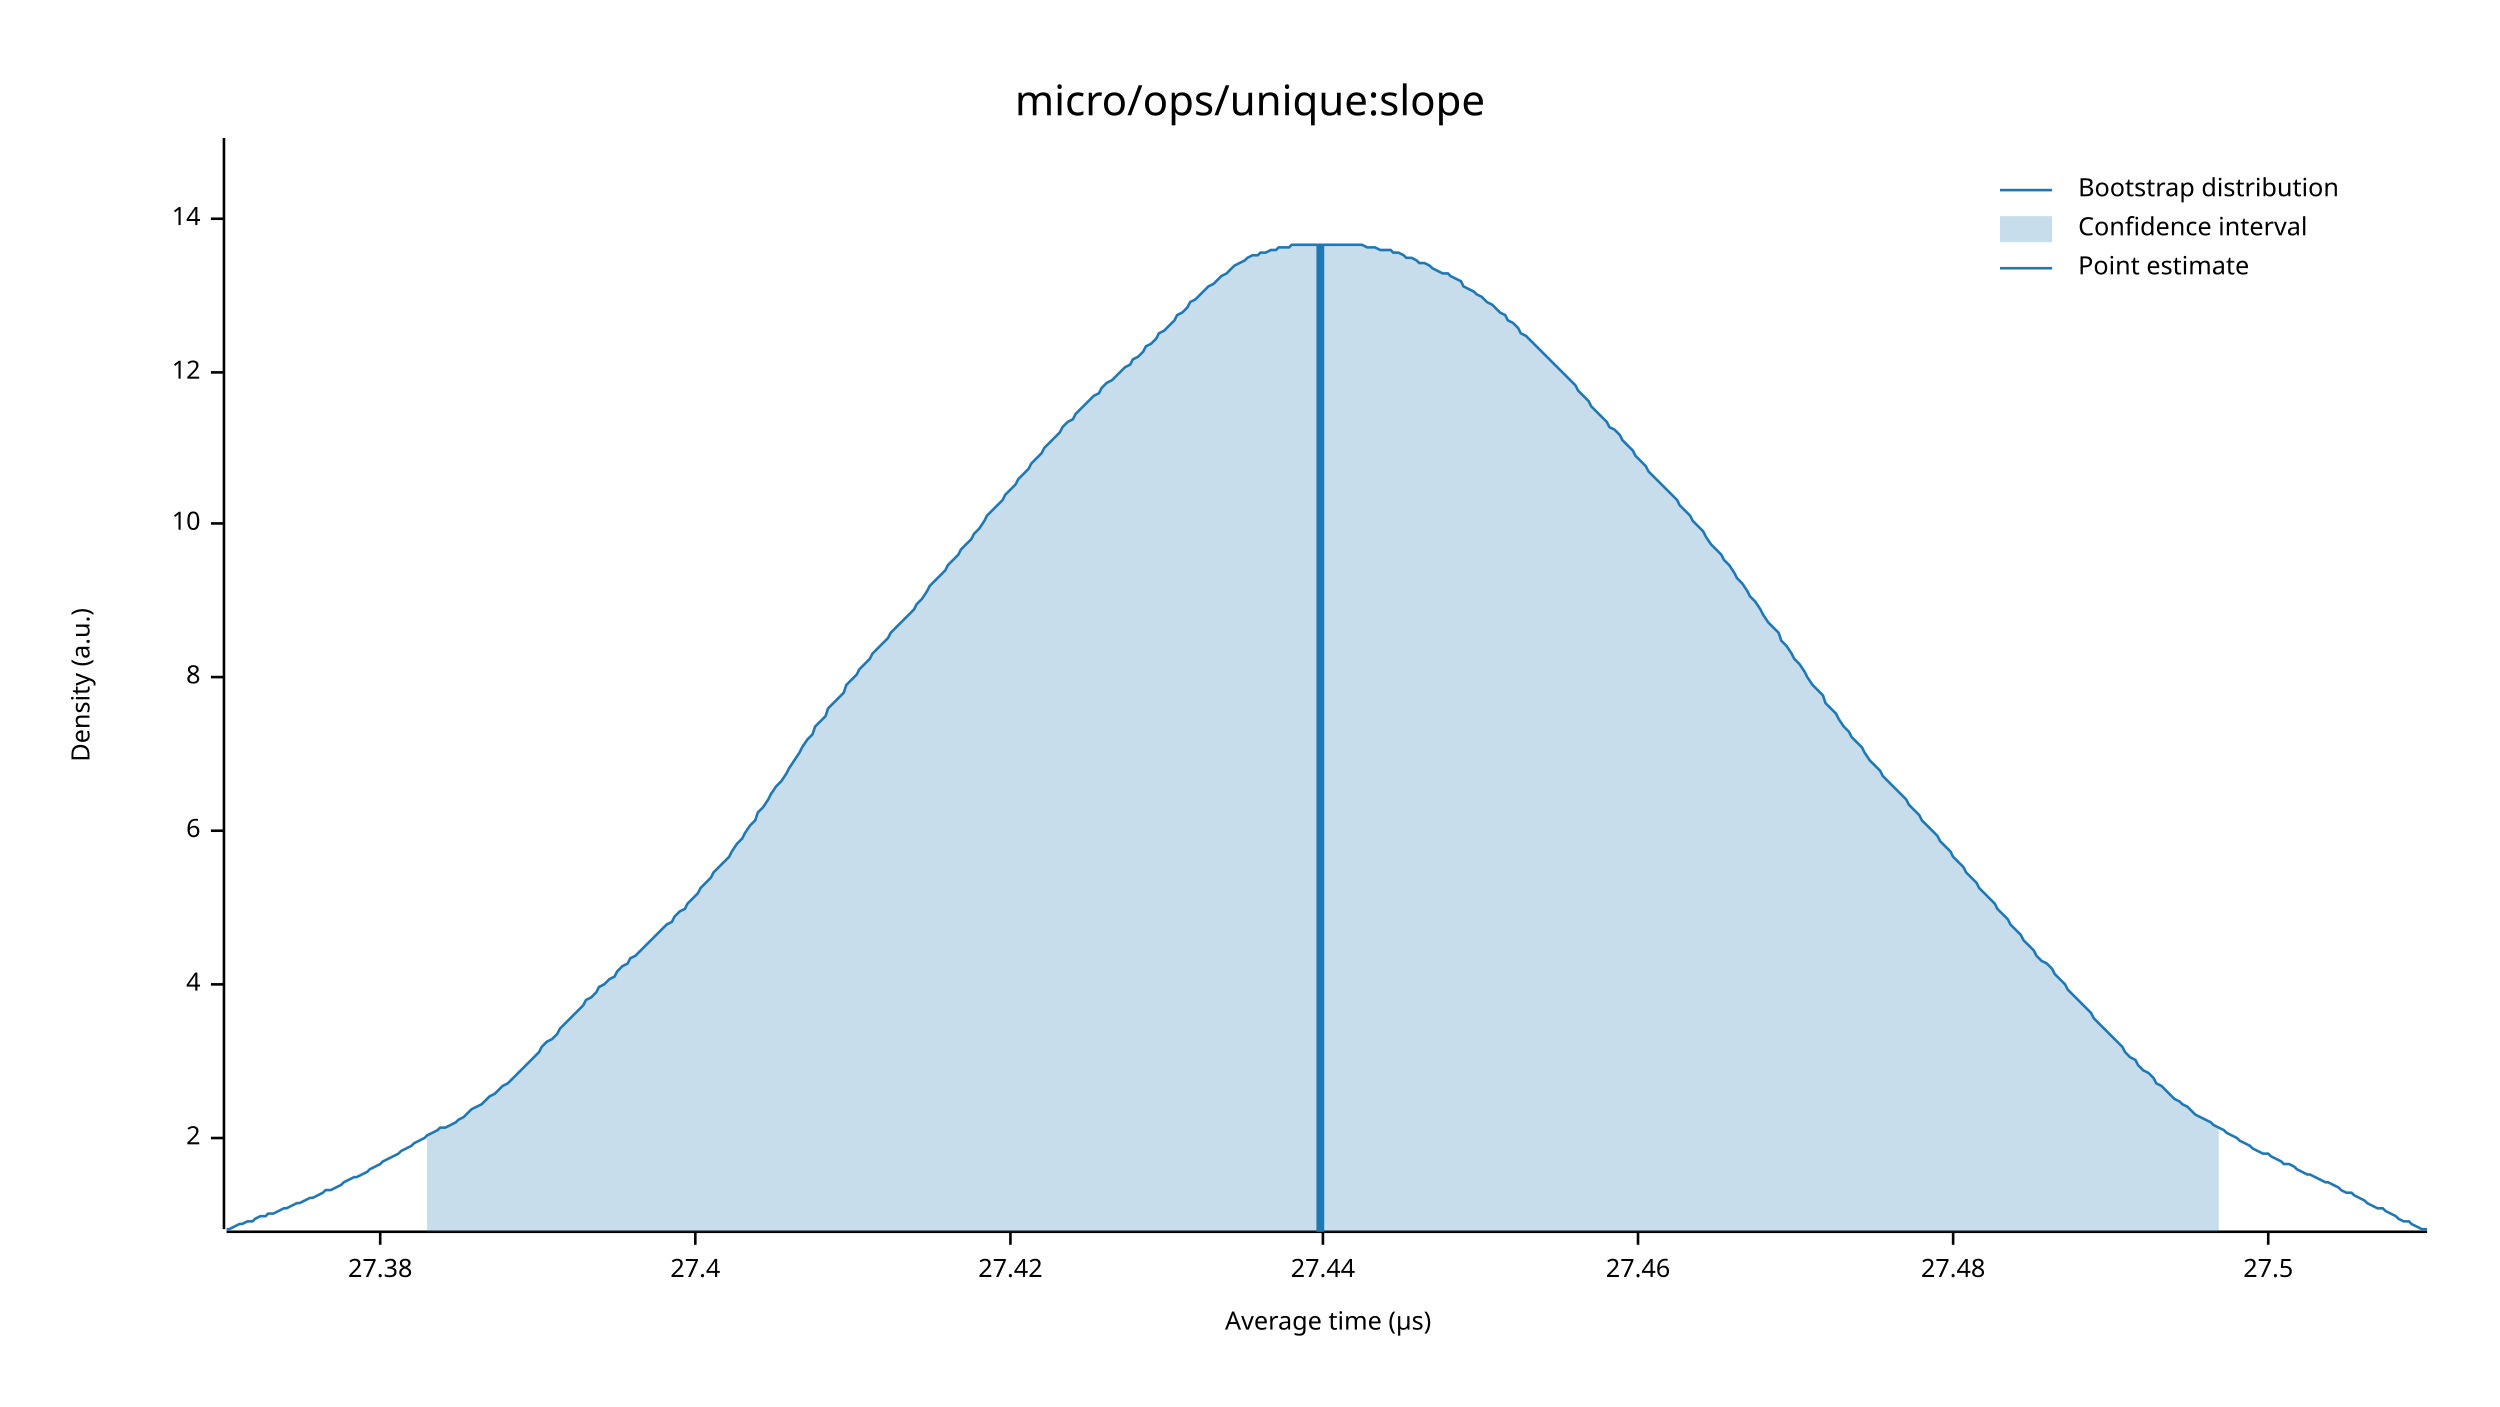
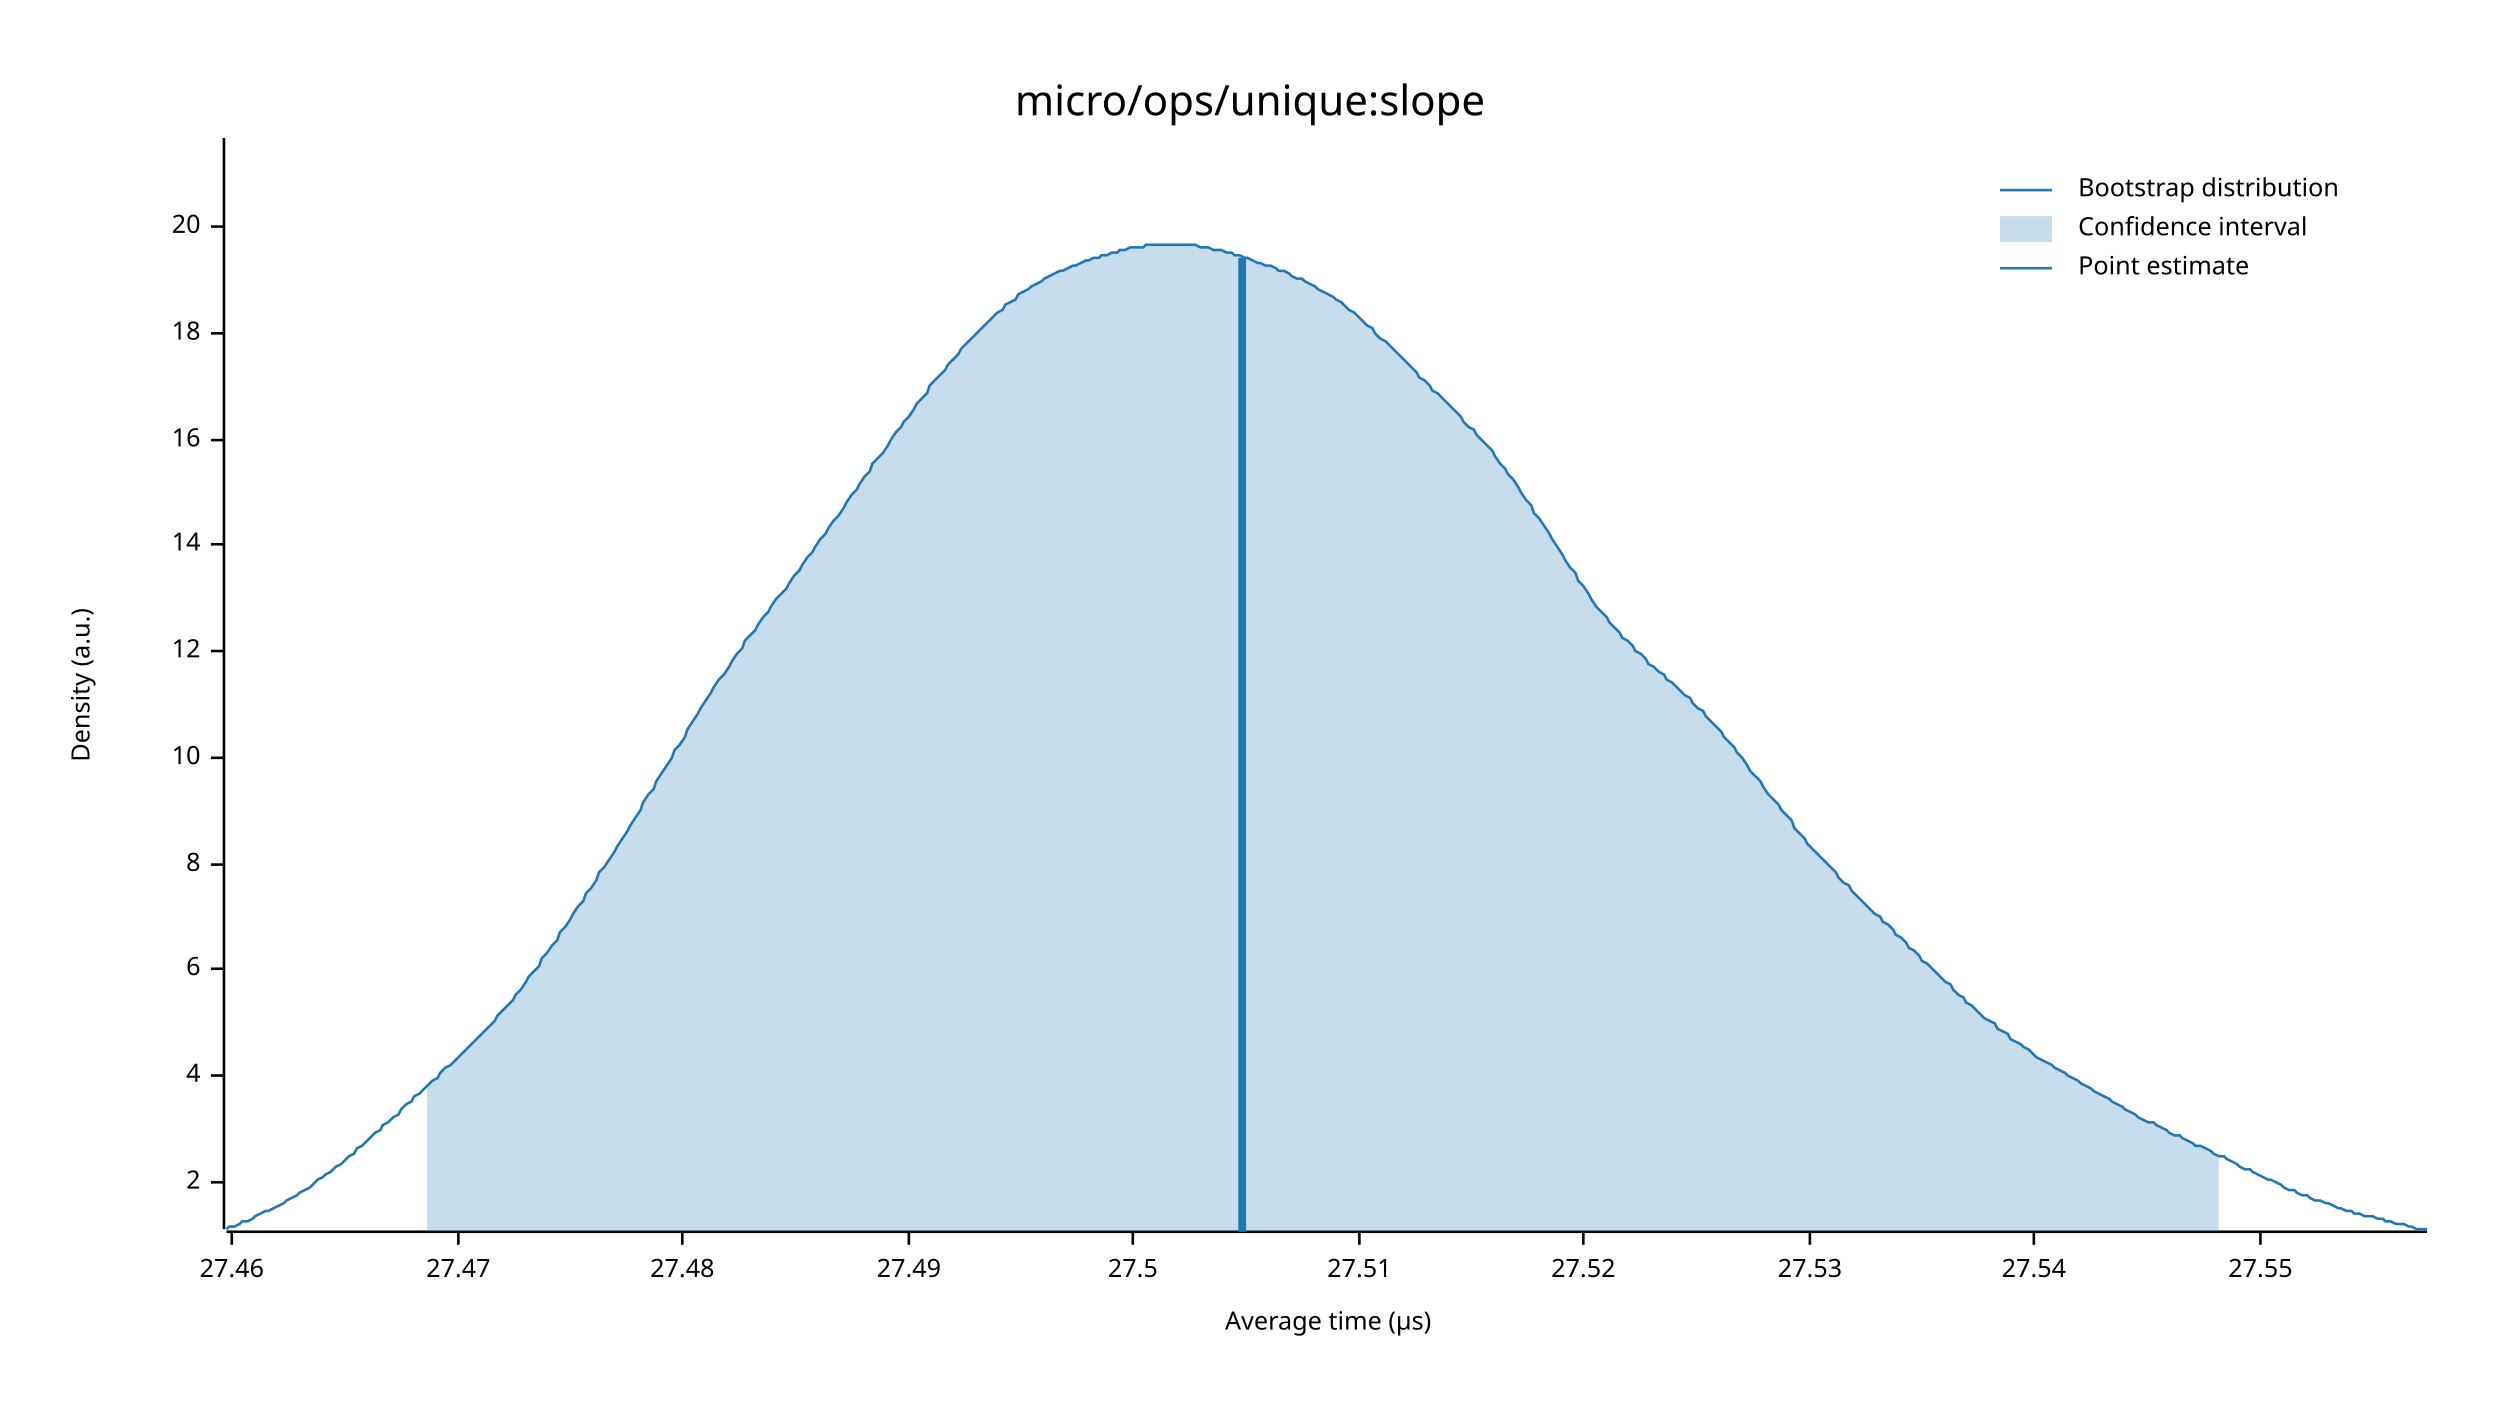
<svg xmlns="http://www.w3.org/2000/svg" width="960" height="540" viewBox="0 0 960 540">
  <text x="480" y="32" dy="0.76em" text-anchor="middle" font-family="sans-serif" font-size="16.129" opacity="1" fill="#000000">
micro/ops/unique:slope
</text>
  <text x="27" y="263" dy="0.76em" text-anchor="middle" font-family="sans-serif" font-size="9.677" opacity="1" fill="#000000" transform="rotate(270, 27, 263)">
Density (a.u.)
</text>
  <text x="510" y="513" dy="-0.5ex" text-anchor="middle" font-family="sans-serif" font-size="9.677" opacity="1" fill="#000000">
Average time (µs)
</text>
  <polyline fill="none" opacity="1" stroke="#000000" stroke-width="1" points="86,53 86,472 " />
-   <text x="77" y="437" dy="0.5ex" text-anchor="end" font-family="sans-serif" font-size="9.677" opacity="1" fill="#000000">
+   <text x="77" y="454" dy="0.5ex" text-anchor="end" font-family="sans-serif" font-size="9.677" opacity="1" fill="#000000">
2
</text>
-   <polyline fill="none" opacity="1" stroke="#000000" stroke-width="1" points="81,437 86,437 " />
-   <text x="77" y="378" dy="0.5ex" text-anchor="end" font-family="sans-serif" font-size="9.677" opacity="1" fill="#000000">
+   <polyline fill="none" opacity="1" stroke="#000000" stroke-width="1" points="81,454 86,454 " />
+   <text x="77" y="413" dy="0.5ex" text-anchor="end" font-family="sans-serif" font-size="9.677" opacity="1" fill="#000000">
4
</text>
-   <polyline fill="none" opacity="1" stroke="#000000" stroke-width="1" points="81,378 86,378 " />
-   <text x="77" y="319" dy="0.5ex" text-anchor="end" font-family="sans-serif" font-size="9.677" opacity="1" fill="#000000">
+   <polyline fill="none" opacity="1" stroke="#000000" stroke-width="1" points="81,413 86,413 " />
+   <text x="77" y="372" dy="0.5ex" text-anchor="end" font-family="sans-serif" font-size="9.677" opacity="1" fill="#000000">
6
</text>
-   <polyline fill="none" opacity="1" stroke="#000000" stroke-width="1" points="81,319 86,319 " />
-   <text x="77" y="260" dy="0.5ex" text-anchor="end" font-family="sans-serif" font-size="9.677" opacity="1" fill="#000000">
+   <polyline fill="none" opacity="1" stroke="#000000" stroke-width="1" points="81,372 86,372 " />
+   <text x="77" y="332" dy="0.5ex" text-anchor="end" font-family="sans-serif" font-size="9.677" opacity="1" fill="#000000">
8
</text>
-   <polyline fill="none" opacity="1" stroke="#000000" stroke-width="1" points="81,260 86,260 " />
-   <text x="77" y="201" dy="0.5ex" text-anchor="end" font-family="sans-serif" font-size="9.677" opacity="1" fill="#000000">
+   <polyline fill="none" opacity="1" stroke="#000000" stroke-width="1" points="81,332 86,332 " />
+   <text x="77" y="291" dy="0.5ex" text-anchor="end" font-family="sans-serif" font-size="9.677" opacity="1" fill="#000000">
10
</text>
-   <polyline fill="none" opacity="1" stroke="#000000" stroke-width="1" points="81,201 86,201 " />
-   <text x="77" y="143" dy="0.5ex" text-anchor="end" font-family="sans-serif" font-size="9.677" opacity="1" fill="#000000">
+   <polyline fill="none" opacity="1" stroke="#000000" stroke-width="1" points="81,291 86,291 " />
+   <text x="77" y="250" dy="0.5ex" text-anchor="end" font-family="sans-serif" font-size="9.677" opacity="1" fill="#000000">
12
</text>
-   <polyline fill="none" opacity="1" stroke="#000000" stroke-width="1" points="81,143 86,143 " />
-   <text x="77" y="84" dy="0.5ex" text-anchor="end" font-family="sans-serif" font-size="9.677" opacity="1" fill="#000000">
+   <polyline fill="none" opacity="1" stroke="#000000" stroke-width="1" points="81,250 86,250 " />
+   <text x="77" y="209" dy="0.5ex" text-anchor="end" font-family="sans-serif" font-size="9.677" opacity="1" fill="#000000">
14
</text>
-   <polyline fill="none" opacity="1" stroke="#000000" stroke-width="1" points="81,84 86,84 " />
+   <polyline fill="none" opacity="1" stroke="#000000" stroke-width="1" points="81,209 86,209 " />
+   <text x="77" y="169" dy="0.5ex" text-anchor="end" font-family="sans-serif" font-size="9.677" opacity="1" fill="#000000">
+ 16
+ </text>
+   <polyline fill="none" opacity="1" stroke="#000000" stroke-width="1" points="81,169 86,169 " />
+   <text x="77" y="128" dy="0.5ex" text-anchor="end" font-family="sans-serif" font-size="9.677" opacity="1" fill="#000000">
+ 18
+ </text>
+   <polyline fill="none" opacity="1" stroke="#000000" stroke-width="1" points="81,128 86,128 " />
+   <text x="77" y="87" dy="0.5ex" text-anchor="end" font-family="sans-serif" font-size="9.677" opacity="1" fill="#000000">
+ 20
+ </text>
+   <polyline fill="none" opacity="1" stroke="#000000" stroke-width="1" points="81,87 86,87 " />
  <polyline fill="none" opacity="1" stroke="#000000" stroke-width="1" points="87,473 932,473 " />
-   <text x="146" y="483" dy="0.76em" text-anchor="middle" font-family="sans-serif" font-size="9.677" opacity="1" fill="#000000">
- 27.38
- </text>
-   <polyline fill="none" opacity="1" stroke="#000000" stroke-width="1" points="146,473 146,478 " />
-   <text x="267" y="483" dy="0.76em" text-anchor="middle" font-family="sans-serif" font-size="9.677" opacity="1" fill="#000000">
- 27.4
- </text>
-   <polyline fill="none" opacity="1" stroke="#000000" stroke-width="1" points="267,473 267,478 " />
-   <text x="388" y="483" dy="0.76em" text-anchor="middle" font-family="sans-serif" font-size="9.677" opacity="1" fill="#000000">
- 27.42
- </text>
-   <polyline fill="none" opacity="1" stroke="#000000" stroke-width="1" points="388,473 388,478 " />
-   <text x="508" y="483" dy="0.76em" text-anchor="middle" font-family="sans-serif" font-size="9.677" opacity="1" fill="#000000">
- 27.44
- </text>
-   <polyline fill="none" opacity="1" stroke="#000000" stroke-width="1" points="508,473 508,478 " />
-   <text x="629" y="483" dy="0.76em" text-anchor="middle" font-family="sans-serif" font-size="9.677" opacity="1" fill="#000000">
+   <text x="89" y="483" dy="0.76em" text-anchor="middle" font-family="sans-serif" font-size="9.677" opacity="1" fill="#000000">
27.46
</text>
-   <polyline fill="none" opacity="1" stroke="#000000" stroke-width="1" points="629,473 629,478 " />
-   <text x="750" y="483" dy="0.76em" text-anchor="middle" font-family="sans-serif" font-size="9.677" opacity="1" fill="#000000">
+   <polyline fill="none" opacity="1" stroke="#000000" stroke-width="1" points="89,473 89,478 " />
+   <text x="176" y="483" dy="0.76em" text-anchor="middle" font-family="sans-serif" font-size="9.677" opacity="1" fill="#000000">
+ 27.47
+ </text>
+   <polyline fill="none" opacity="1" stroke="#000000" stroke-width="1" points="176,473 176,478 " />
+   <text x="262" y="483" dy="0.76em" text-anchor="middle" font-family="sans-serif" font-size="9.677" opacity="1" fill="#000000">
27.48
</text>
-   <polyline fill="none" opacity="1" stroke="#000000" stroke-width="1" points="750,473 750,478 " />
-   <text x="871" y="483" dy="0.76em" text-anchor="middle" font-family="sans-serif" font-size="9.677" opacity="1" fill="#000000">
+   <polyline fill="none" opacity="1" stroke="#000000" stroke-width="1" points="262,473 262,478 " />
+   <text x="349" y="483" dy="0.76em" text-anchor="middle" font-family="sans-serif" font-size="9.677" opacity="1" fill="#000000">
+ 27.49
+ </text>
+   <polyline fill="none" opacity="1" stroke="#000000" stroke-width="1" points="349,473 349,478 " />
+   <text x="435" y="483" dy="0.76em" text-anchor="middle" font-family="sans-serif" font-size="9.677" opacity="1" fill="#000000">
27.5
</text>
-   <polyline fill="none" opacity="1" stroke="#000000" stroke-width="1" points="871,473 871,478 " />
-   <polyline fill="none" opacity="1" stroke="#1F78B4" stroke-width="1" points="87,472 88,472 90,471 92,470 93,470 95,469 97,469 98,468 100,467 102,467 103,466 105,466 107,465 109,464 110,464 112,463 114,462 115,462 117,461 119,460 120,460 122,459 124,458 125,457 127,457 129,456 131,455 132,454 134,453 136,452 137,452 139,451 141,450 142,449 144,448 146,447 147,446 149,445 151,444 153,443 154,442 156,441 158,440 159,439 161,438 163,437 164,436 166,435 168,434 169,433 171,433 173,432 175,431 176,430 178,429 180,427 181,426 183,425 185,424 186,423 188,421 190,420 191,419 193,417 195,416 197,414 198,413 200,411 202,409 203,408 205,406 207,404 208,402 210,400 212,399 214,397 215,395 217,393 219,391 220,390 222,388 224,386 225,384 227,383 229,381 230,379 232,378 234,376 236,375 237,373 239,371 241,370 242,368 244,367 246,365 247,364 249,362 251,360 252,359 254,357 256,355 258,354 259,352 261,350 263,349 264,347 266,345 268,343 269,341 271,339 273,337 274,335 276,333 278,331 280,329 281,327 283,324 285,322 286,320 288,317 290,315 291,312 293,310 295,307 296,305 298,302 300,300 302,297 303,295 305,292 307,289 308,287 310,284 312,282 313,279 315,277 317,275 318,272 320,270 322,268 324,266 325,263 327,261 329,259 330,257 332,255 334,253 335,251 337,249 339,247 341,245 342,243 344,241 346,239 347,238 349,236 351,234 352,232 354,230 356,227 357,225 359,223 361,221 363,219 364,217 366,215 368,213 369,211 371,209 373,207 374,205 376,203 378,200 379,198 381,196 383,194 385,192 386,190 388,188 390,186 391,184 393,182 395,180 396,178 398,176 400,174 401,172 403,170 405,168 407,166 408,164 410,162 412,161 413,159 415,157 417,155 418,154 420,152 422,151 423,149 425,147 427,146 429,144 430,143 432,141 434,140 435,138 437,137 439,135 440,133 442,132 444,130 445,128 447,127 449,125 451,123 452,121 454,120 456,118 457,116 459,115 461,113 462,112 464,110 466,109 468,107 469,106 471,105 473,103 474,102 476,101 478,100 479,99 481,98 483,98 484,97 486,97 488,96 490,96 491,95 493,95 495,95 496,94 498,94 500,94 501,94 503,94 505,94 506,94 508,94 510,94 512,94 513,94 515,94 517,94 518,94 520,94 522,94 523,94 525,95 527,95 528,95 530,96 532,96 534,96 535,97 537,97 539,98 540,99 542,99 544,100 545,101 547,101 549,102 550,103 552,104 554,105 556,105 557,106 559,107 561,108 562,110 564,111 566,112 567,113 569,114 571,116 573,117 574,118 576,120 578,121 579,123 581,124 583,126 584,128 586,129 588,131 589,132 591,134 593,136 595,138 596,139 598,141 600,143 601,144 603,146 605,148 606,150 608,152 610,154 611,156 613,158 615,160 617,162 618,164 620,165 622,167 623,169 625,171 627,173 628,175 630,177 632,179 633,181 635,183 637,185 639,187 640,188 642,190 644,192 645,194 647,196 649,198 650,200 652,202 654,204 655,206 657,209 659,211 661,213 662,215 664,217 666,220 667,222 669,224 671,227 672,229 674,231 676,234 677,236 679,239 681,241 683,243 684,246 686,248 688,251 689,253 691,255 693,258 694,260 696,263 698,265 700,267 701,270 703,272 705,274 706,276 708,279 710,281 711,283 713,285 715,287 716,289 718,292 720,294 722,296 723,298 725,300 727,302 728,303 730,305 732,307 733,309 735,311 737,313 738,315 740,317 742,319 744,321 745,323 747,325 749,327 750,329 752,331 754,333 755,335 757,337 759,339 760,341 762,343 764,345 766,347 767,349 769,351 771,353 772,355 774,357 776,359 777,361 779,363 781,365 782,367 784,369 786,370 788,372 789,374 791,376 793,378 794,380 796,382 798,384 799,385 801,387 803,389 804,391 806,393 808,395 810,397 811,398 813,400 815,402 816,404 818,406 820,407 821,409 823,411 825,412 827,414 828,416 830,417 832,419 833,420 835,422 837,423 838,424 840,425 842,427 843,428 845,429 847,430 849,431 850,432 852,433 854,434 855,435 857,436 859,437 860,438 862,439 864,440 865,441 867,442 869,443 871,443 872,444 874,445 876,446 877,447 879,447 881,448 882,449 884,450 886,451 887,451 889,452 891,453 893,454 894,454 896,455 898,456 899,457 901,458 903,458 904,459 906,460 908,461 909,462 911,463 913,464 915,464 916,465 918,466 920,467 921,468 923,469 925,469 926,470 928,471 930,472 932,472 " />
-   <polygon opacity="0.25" fill="#1F78B4" points="164,436 166,435 168,434 169,433 171,433 173,432 175,431 176,430 178,429 180,427 181,426 183,425 185,424 186,423 188,421 190,420 191,419 193,417 195,416 197,414 198,413 200,411 202,409 203,408 205,406 207,404 208,402 210,400 212,399 214,397 215,395 217,393 219,391 220,390 222,388 224,386 225,384 227,383 229,381 230,379 232,378 234,376 236,375 237,373 239,371 241,370 242,368 244,367 246,365 247,364 249,362 251,360 252,359 254,357 256,355 258,354 259,352 261,350 263,349 264,347 266,345 268,343 269,341 271,339 273,337 274,335 276,333 278,331 280,329 281,327 283,324 285,322 286,320 288,317 290,315 291,312 293,310 295,307 296,305 298,302 300,300 302,297 303,295 305,292 307,289 308,287 310,284 312,282 313,279 315,277 317,275 318,272 320,270 322,268 324,266 325,263 327,261 329,259 330,257 332,255 334,253 335,251 337,249 339,247 341,245 342,243 344,241 346,239 347,238 349,236 351,234 352,232 354,230 356,227 357,225 359,223 361,221 363,219 364,217 366,215 368,213 369,211 371,209 373,207 374,205 376,203 378,200 379,198 381,196 383,194 385,192 386,190 388,188 390,186 391,184 393,182 395,180 396,178 398,176 400,174 401,172 403,170 405,168 407,166 408,164 410,162 412,161 413,159 415,157 417,155 418,154 420,152 422,151 423,149 425,147 427,146 429,144 430,143 432,141 434,140 435,138 437,137 439,135 440,133 442,132 444,130 445,128 447,127 449,125 451,123 452,121 454,120 456,118 457,116 459,115 461,113 462,112 464,110 466,109 468,107 469,106 471,105 473,103 474,102 476,101 478,100 479,99 481,98 483,98 484,97 486,97 488,96 490,96 491,95 493,95 495,95 496,94 498,94 500,94 501,94 503,94 505,94 506,94 508,94 510,94 512,94 513,94 515,94 517,94 518,94 520,94 522,94 523,94 525,95 527,95 528,95 530,96 532,96 534,96 535,97 537,97 539,98 540,99 542,99 544,100 545,101 547,101 549,102 550,103 552,104 554,105 556,105 557,106 559,107 561,108 562,110 564,111 566,112 567,113 569,114 571,116 573,117 574,118 576,120 578,121 579,123 581,124 583,126 584,128 586,129 588,131 589,132 591,134 593,136 595,138 596,139 598,141 600,143 601,144 603,146 605,148 606,150 608,152 610,154 611,156 613,158 615,160 617,162 618,164 620,165 622,167 623,169 625,171 627,173 628,175 630,177 632,179 633,181 635,183 637,185 639,187 640,188 642,190 644,192 645,194 647,196 649,198 650,200 652,202 654,204 655,206 657,209 659,211 661,213 662,215 664,217 666,220 667,222 669,224 671,227 672,229 674,231 676,234 677,236 679,239 681,241 683,243 684,246 686,248 688,251 689,253 691,255 693,258 694,260 696,263 698,265 700,267 701,270 703,272 705,274 706,276 708,279 710,281 711,283 713,285 715,287 716,289 718,292 720,294 722,296 723,298 725,300 727,302 728,303 730,305 732,307 733,309 735,311 737,313 738,315 740,317 742,319 744,321 745,323 747,325 749,327 750,329 752,331 754,333 755,335 757,337 759,339 760,341 762,343 764,345 766,347 767,349 769,351 771,353 772,355 774,357 776,359 777,361 779,363 781,365 782,367 784,369 786,370 788,372 789,374 791,376 793,378 794,380 796,382 798,384 799,385 801,387 803,389 804,391 806,393 808,395 810,397 811,398 813,400 815,402 816,404 818,406 820,407 821,409 823,411 825,412 827,414 828,416 830,417 832,419 833,420 835,422 837,423 838,424 840,425 842,427 843,428 845,429 847,430 849,431 850,432 852,433 852,473 164,473 " />
-   <polyline fill="none" opacity="1" stroke="#1F78B4" stroke-width="3" points="507,473 507,94 " />
+   <polyline fill="none" opacity="1" stroke="#000000" stroke-width="1" points="435,473 435,478 " />
+   <text x="522" y="483" dy="0.76em" text-anchor="middle" font-family="sans-serif" font-size="9.677" opacity="1" fill="#000000">
+ 27.51
+ </text>
+   <polyline fill="none" opacity="1" stroke="#000000" stroke-width="1" points="522,473 522,478 " />
+   <text x="608" y="483" dy="0.76em" text-anchor="middle" font-family="sans-serif" font-size="9.677" opacity="1" fill="#000000">
+ 27.52
+ </text>
+   <polyline fill="none" opacity="1" stroke="#000000" stroke-width="1" points="608,473 608,478 " />
+   <text x="695" y="483" dy="0.76em" text-anchor="middle" font-family="sans-serif" font-size="9.677" opacity="1" fill="#000000">
+ 27.53
+ </text>
+   <polyline fill="none" opacity="1" stroke="#000000" stroke-width="1" points="695,473 695,478 " />
+   <text x="781" y="483" dy="0.76em" text-anchor="middle" font-family="sans-serif" font-size="9.677" opacity="1" fill="#000000">
+ 27.54
+ </text>
+   <polyline fill="none" opacity="1" stroke="#000000" stroke-width="1" points="781,473 781,478 " />
+   <text x="868" y="483" dy="0.76em" text-anchor="middle" font-family="sans-serif" font-size="9.677" opacity="1" fill="#000000">
+ 27.55
+ </text>
+   <polyline fill="none" opacity="1" stroke="#000000" stroke-width="1" points="868,473 868,478 " />
+   <polyline fill="none" opacity="1" stroke="#1F78B4" stroke-width="1" points="87,472 88,471 90,471 92,470 93,469 95,469 97,468 98,467 100,466 102,465 103,465 105,464 107,463 109,462 110,461 112,460 114,459 115,458 117,457 119,456 120,455 122,453 124,452 125,451 127,450 129,448 131,447 132,446 134,444 136,443 137,441 139,440 141,438 142,437 144,435 146,434 147,432 149,431 151,429 153,428 154,426 156,424 158,423 159,421 161,420 163,418 164,417 166,415 168,414 169,412 171,410 173,409 175,407 176,406 178,404 180,402 181,401 183,399 185,397 186,396 188,394 190,392 191,390 193,388 195,386 197,384 198,382 200,380 202,377 203,375 205,373 207,371 208,368 210,366 212,363 214,361 215,358 217,356 219,353 220,351 222,348 224,346 225,343 227,341 229,338 230,335 232,333 234,330 236,327 237,325 239,322 241,319 242,317 244,314 246,311 247,308 249,305 251,303 252,300 254,297 256,294 258,291 259,288 261,286 263,283 264,280 266,277 268,274 269,272 271,269 273,266 274,264 276,261 278,259 280,256 281,254 283,251 285,249 286,246 288,244 290,242 291,240 293,237 295,235 296,233 298,230 300,228 302,226 303,224 305,221 307,219 308,217 310,214 312,212 313,210 315,207 317,205 318,203 320,200 322,198 324,195 325,193 327,190 329,188 330,186 332,183 334,181 335,178 337,176 339,174 341,171 342,169 344,166 346,164 347,162 349,160 351,157 352,155 354,153 356,151 357,148 359,146 361,144 363,142 364,140 366,138 368,136 369,134 371,132 373,130 374,129 376,127 378,125 379,124 381,122 383,120 385,119 386,117 388,116 390,115 391,113 393,112 395,111 396,110 398,109 400,108 401,107 403,106 405,105 407,104 408,104 410,103 412,102 413,102 415,101 417,100 418,100 420,99 422,99 423,98 425,98 427,97 429,97 430,96 432,96 434,95 435,95 437,95 439,95 440,94 442,94 444,94 445,94 447,94 449,94 451,94 452,94 454,94 456,94 457,94 459,94 461,95 462,95 464,95 466,96 468,96 469,96 471,97 473,97 474,98 476,98 478,99 479,99 481,100 483,101 484,101 486,102 488,102 490,103 491,104 493,104 495,105 496,106 498,107 500,107 501,108 503,109 505,110 506,111 508,112 510,113 512,114 513,115 515,116 517,118 518,119 520,120 522,122 523,123 525,125 527,126 528,128 530,130 532,131 534,133 535,134 537,136 539,138 540,139 542,141 544,143 545,145 547,146 549,148 550,150 552,151 554,153 556,155 557,156 559,158 561,160 562,162 564,164 566,165 567,167 569,169 571,171 573,173 574,175 576,178 578,180 579,182 581,184 583,187 584,189 586,192 588,194 589,197 591,199 593,202 595,205 596,207 598,210 600,213 601,215 603,218 605,220 606,223 608,225 610,228 611,230 613,233 615,235 617,237 618,239 620,241 622,243 623,245 625,246 627,248 628,250 630,251 632,253 633,255 635,256 637,258 639,259 640,261 642,262 644,264 645,265 647,267 649,268 650,270 652,272 654,273 655,275 657,277 659,279 661,281 662,283 664,285 666,287 667,289 669,291 671,294 672,296 674,298 676,300 677,302 679,305 681,307 683,309 684,311 686,313 688,315 689,318 691,320 693,322 694,324 696,326 698,328 700,330 701,331 703,333 705,335 706,337 708,339 710,340 711,342 713,344 715,346 716,347 718,349 720,351 722,352 723,354 725,355 727,357 728,359 730,360 732,362 733,364 735,365 737,367 738,369 740,370 742,372 744,374 745,375 747,377 749,378 750,380 752,382 754,383 755,385 757,386 759,388 760,389 762,391 764,392 766,393 767,395 769,396 771,397 772,399 774,400 776,401 777,402 779,403 781,405 782,406 784,407 786,408 788,409 789,410 791,411 793,412 794,413 796,414 798,415 799,416 801,417 803,418 804,419 806,420 808,421 810,422 811,423 813,424 815,425 816,426 818,427 820,428 821,429 823,430 825,431 827,431 828,432 830,433 832,434 833,435 835,436 837,436 838,437 840,438 842,439 843,440 845,440 847,441 849,442 850,443 852,444 854,444 855,445 857,446 859,447 860,448 862,449 864,449 865,450 867,451 869,452 871,453 872,453 874,454 876,455 877,456 879,457 881,457 882,458 884,459 886,459 887,460 889,461 891,461 893,462 894,462 896,463 898,464 899,464 901,465 903,465 904,466 906,466 908,467 909,467 911,467 913,468 915,468 916,469 918,469 920,470 921,470 923,470 925,471 926,471 928,472 930,472 932,472 " />
+   <polygon opacity="0.25" fill="#1F78B4" points="164,417 166,415 168,414 169,412 171,410 173,409 175,407 176,406 178,404 180,402 181,401 183,399 185,397 186,396 188,394 190,392 191,390 193,388 195,386 197,384 198,382 200,380 202,377 203,375 205,373 207,371 208,368 210,366 212,363 214,361 215,358 217,356 219,353 220,351 222,348 224,346 225,343 227,341 229,338 230,335 232,333 234,330 236,327 237,325 239,322 241,319 242,317 244,314 246,311 247,308 249,305 251,303 252,300 254,297 256,294 258,291 259,288 261,286 263,283 264,280 266,277 268,274 269,272 271,269 273,266 274,264 276,261 278,259 280,256 281,254 283,251 285,249 286,246 288,244 290,242 291,240 293,237 295,235 296,233 298,230 300,228 302,226 303,224 305,221 307,219 308,217 310,214 312,212 313,210 315,207 317,205 318,203 320,200 322,198 324,195 325,193 327,190 329,188 330,186 332,183 334,181 335,178 337,176 339,174 341,171 342,169 344,166 346,164 347,162 349,160 351,157 352,155 354,153 356,151 357,148 359,146 361,144 363,142 364,140 366,138 368,136 369,134 371,132 373,130 374,129 376,127 378,125 379,124 381,122 383,120 385,119 386,117 388,116 390,115 391,113 393,112 395,111 396,110 398,109 400,108 401,107 403,106 405,105 407,104 408,104 410,103 412,102 413,102 415,101 417,100 418,100 420,99 422,99 423,98 425,98 427,97 429,97 430,96 432,96 434,95 435,95 437,95 439,95 440,94 442,94 444,94 445,94 447,94 449,94 451,94 452,94 454,94 456,94 457,94 459,94 461,95 462,95 464,95 466,96 468,96 469,96 471,97 473,97 474,98 476,98 478,99 479,99 481,100 483,101 484,101 486,102 488,102 490,103 491,104 493,104 495,105 496,106 498,107 500,107 501,108 503,109 505,110 506,111 508,112 510,113 512,114 513,115 515,116 517,118 518,119 520,120 522,122 523,123 525,125 527,126 528,128 530,130 532,131 534,133 535,134 537,136 539,138 540,139 542,141 544,143 545,145 547,146 549,148 550,150 552,151 554,153 556,155 557,156 559,158 561,160 562,162 564,164 566,165 567,167 569,169 571,171 573,173 574,175 576,178 578,180 579,182 581,184 583,187 584,189 586,192 588,194 589,197 591,199 593,202 595,205 596,207 598,210 600,213 601,215 603,218 605,220 606,223 608,225 610,228 611,230 613,233 615,235 617,237 618,239 620,241 622,243 623,245 625,246 627,248 628,250 630,251 632,253 633,255 635,256 637,258 639,259 640,261 642,262 644,264 645,265 647,267 649,268 650,270 652,272 654,273 655,275 657,277 659,279 661,281 662,283 664,285 666,287 667,289 669,291 671,294 672,296 674,298 676,300 677,302 679,305 681,307 683,309 684,311 686,313 688,315 689,318 691,320 693,322 694,324 696,326 698,328 700,330 701,331 703,333 705,335 706,337 708,339 710,340 711,342 713,344 715,346 716,347 718,349 720,351 722,352 723,354 725,355 727,357 728,359 730,360 732,362 733,364 735,365 737,367 738,369 740,370 742,372 744,374 745,375 747,377 749,378 750,380 752,382 754,383 755,385 757,386 759,388 760,389 762,391 764,392 766,393 767,395 769,396 771,397 772,399 774,400 776,401 777,402 779,403 781,405 782,406 784,407 786,408 788,409 789,410 791,411 793,412 794,413 796,414 798,415 799,416 801,417 803,418 804,419 806,420 808,421 810,422 811,423 813,424 815,425 816,426 818,427 820,428 821,429 823,430 825,431 827,431 828,432 830,433 832,434 833,435 835,436 837,436 838,437 840,438 842,439 843,440 845,440 847,441 849,442 850,443 852,444 852,473 164,473 " />
+   <polyline fill="none" opacity="1" stroke="#1F78B4" stroke-width="3" points="477,473 477,99 " />
  <text x="798" y="68" dy="0.76em" text-anchor="start" font-family="sans-serif" font-size="9.677" opacity="1" fill="#000000">
Bootstrap distribution
</text>
  <text x="798" y="83" dy="0.76em" text-anchor="start" font-family="sans-serif" font-size="9.677" opacity="1" fill="#000000">
Confidence interval
</text>
  <text x="798" y="98" dy="0.76em" text-anchor="start" font-family="sans-serif" font-size="9.677" opacity="1" fill="#000000">
Point estimate
</text>
  <polyline fill="none" opacity="1" stroke="#1F78B4" stroke-width="1" points="768,73 788,73 " />
  <rect x="768" y="83" width="20" height="10" opacity="0.25" fill="#1F78B4" stroke="none" />
  <polyline fill="none" opacity="1" stroke="#1F78B4" stroke-width="1" points="768,103 788,103 " />
</svg>
